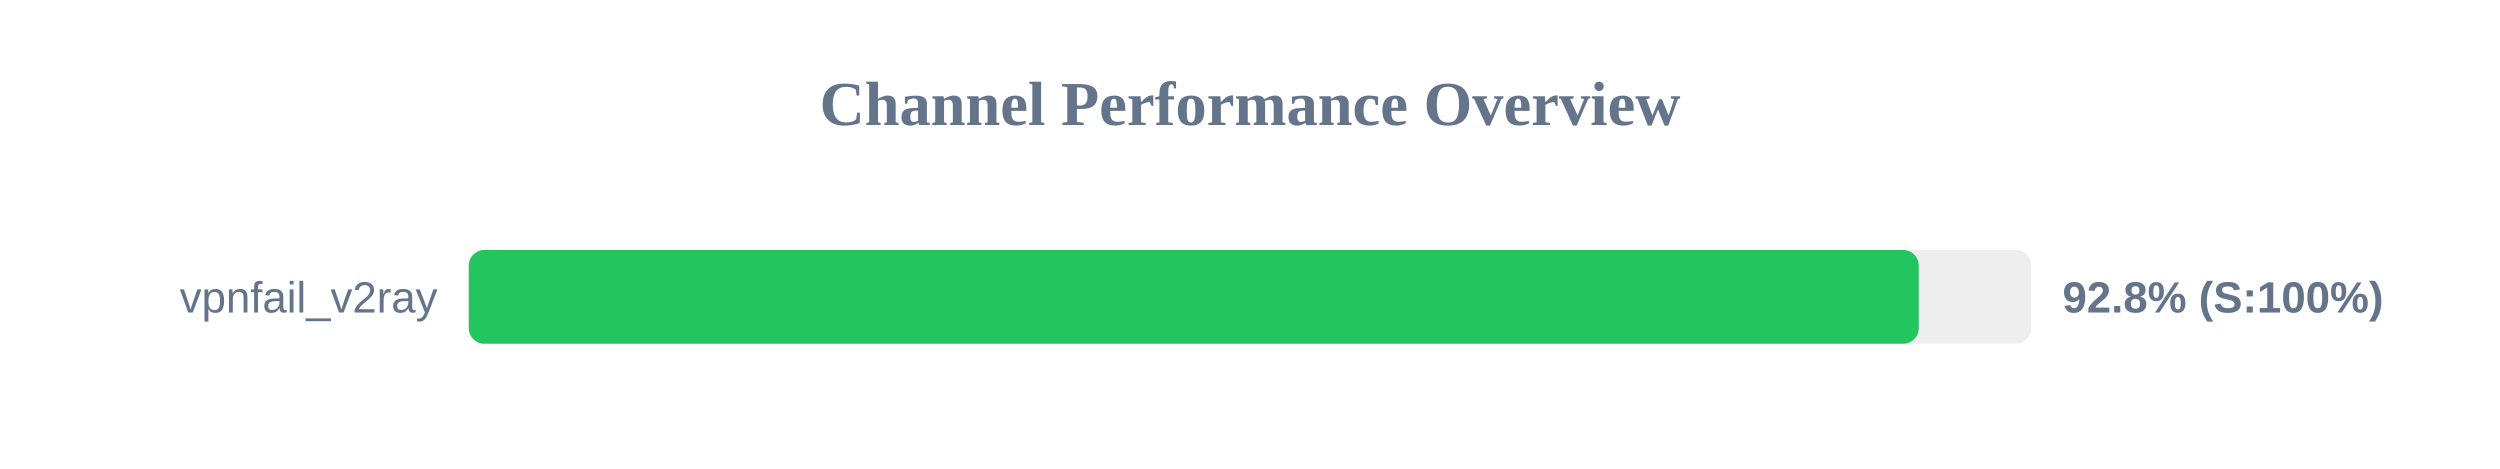
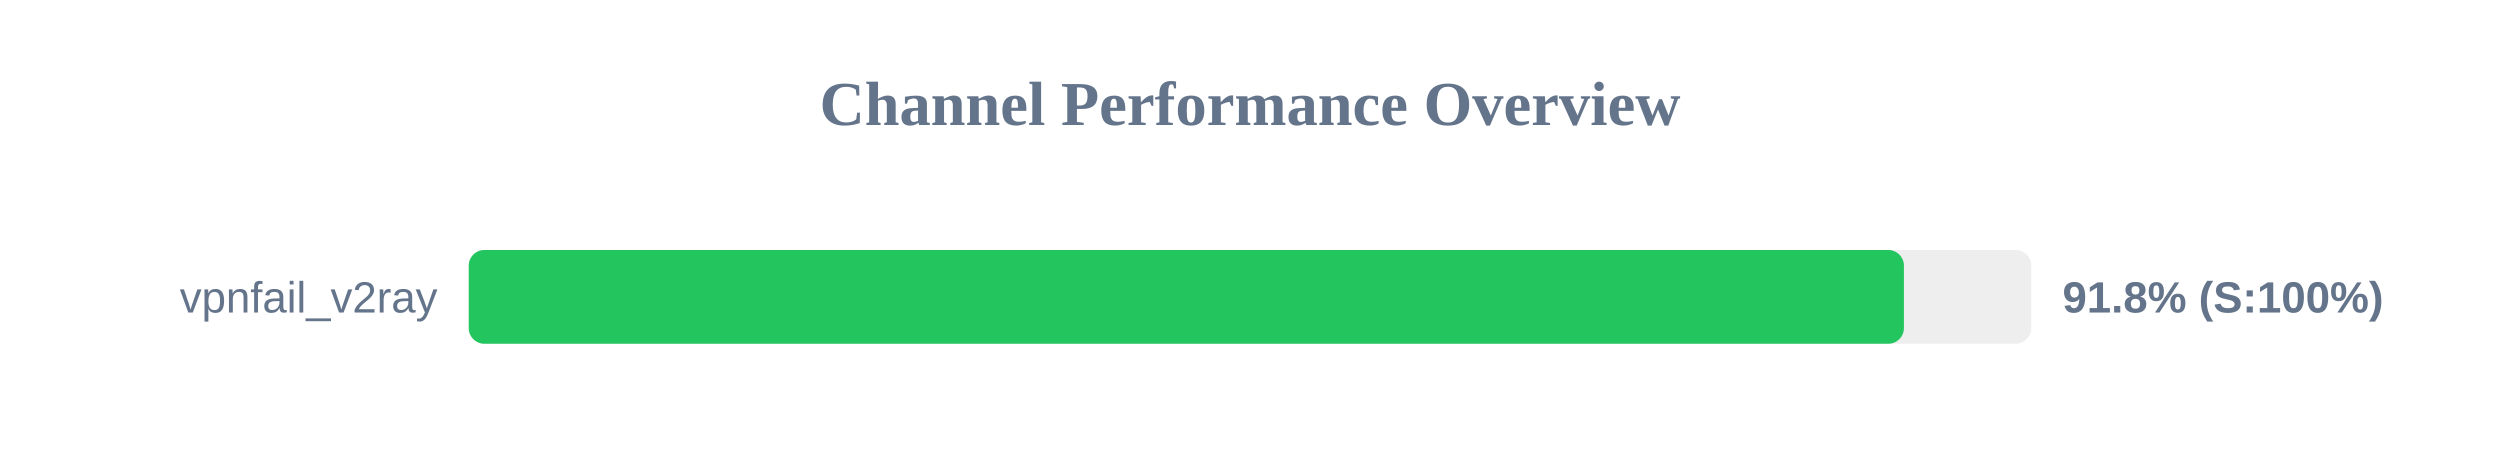
<svg xmlns="http://www.w3.org/2000/svg" width="800" height="150" version="1.1">
  <style>
        .row { font: 14px Arial; fill: #64748b; }
        .score { font: bold 14px Arial; fill: #64748b; }
    </style>
  <text x="400" y="40" text-anchor="middle" font-size="20px" font-weight="bold" fill="#64748b">Channel Performance Overview</text>
  <rect x="150" y="80" width="500" height="30" fill="#eee" rx="5" />
-   <rect x="150" y="80" width="464.0" height="30" fill="#22c55e" rx="5" />
+   <rect x="150" y="80" width="459.25" height="30" fill="#22c55e" rx="5" />
  <text x="140" y="100" text-anchor="end" class="row">vpnfail_v2ray</text>
-   <text x="660" y="100" text-anchor="start" class="score">92.8% (S:100%)</text>
+   <text x="660" y="100" text-anchor="start" class="score">91.8% (S:100%)</text>
</svg>
